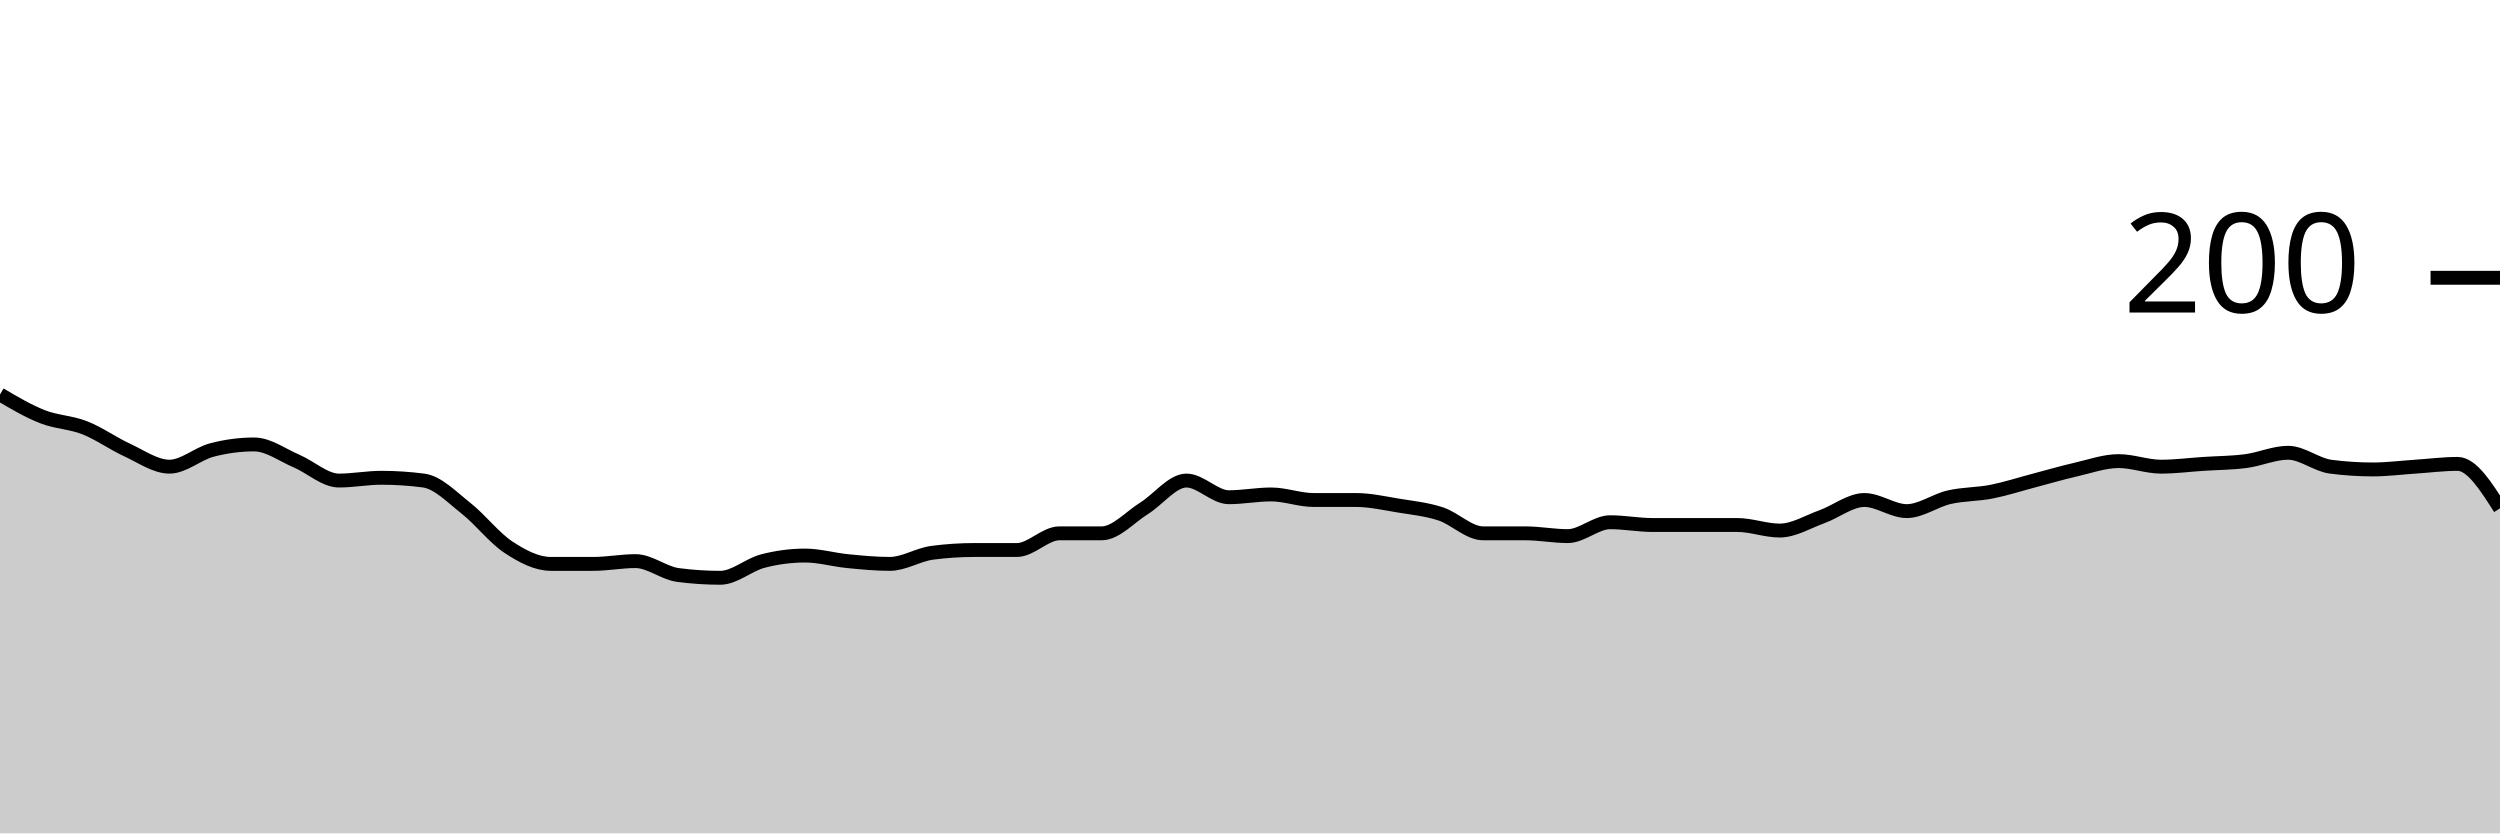
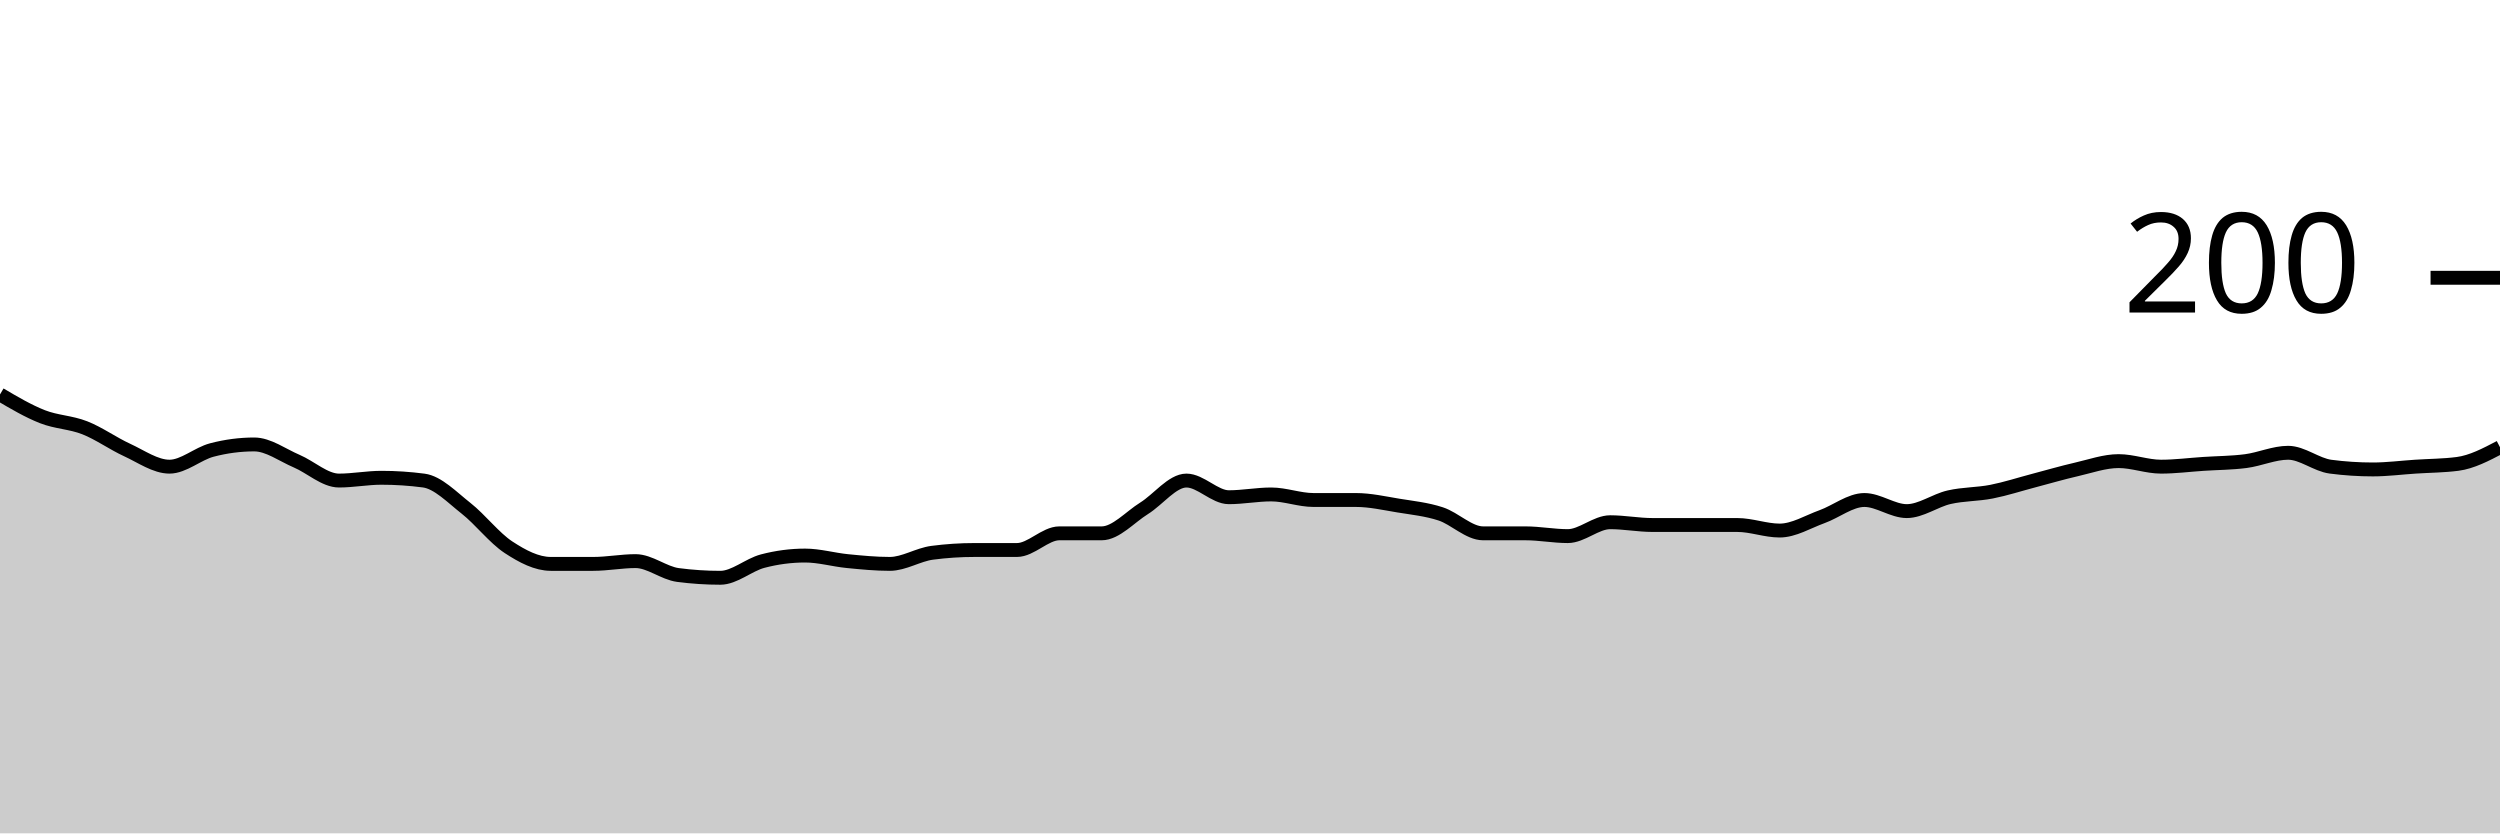
<svg xmlns="http://www.w3.org/2000/svg" viewBox="0 0 180 60">
  <g transform="translate(0,20)">
-     <path class="area" fill="rgba(0, 0, 0, 0.2)" d="M0,8.4C1.017,9,2.034,9.6,3.051,10C4.068,10.4,5.085,10.4,6.102,10.8C7.119,11.2,8.136,11.933,9.153,12.4C10.169,12.867,11.186,13.6,12.203,13.6C13.22,13.6,14.237,12.667,15.254,12.4C16.271,12.133,17.288,12,18.305,12C19.322,12,20.339,12.767,21.356,13.2C22.373,13.633,23.39,14.6,24.407,14.6C25.424,14.6,26.441,14.4,27.458,14.4C28.475,14.4,29.492,14.467,30.508,14.6C31.525,14.733,32.542,15.8,33.559,16.6C34.576,17.4,35.593,18.733,36.61,19.4C37.627,20.067,38.644,20.6,39.661,20.6C40.678,20.6,41.695,20.6,42.712,20.6C43.729,20.6,44.746,20.4,45.763,20.4C46.78,20.4,47.797,21.267,48.814,21.4C49.831,21.533,50.847,21.6,51.864,21.6C52.881,21.6,53.898,20.667,54.915,20.4C55.932,20.133,56.949,20,57.966,20C58.983,20,60,20.3,61.017,20.4C62.034,20.5,63.051,20.6,64.068,20.6C65.085,20.6,66.102,19.933,67.119,19.8C68.136,19.667,69.153,19.6,70.169,19.6C71.186,19.6,72.203,19.6,73.22,19.6C74.237,19.6,75.254,18.4,76.271,18.4C77.288,18.4,78.305,18.4,79.322,18.4C80.339,18.4,81.356,17.233,82.373,16.6C83.39,15.967,84.407,14.6,85.424,14.6C86.441,14.6,87.458,15.8,88.475,15.8C89.492,15.8,90.508,15.6,91.525,15.6C92.542,15.6,93.559,16,94.576,16C95.593,16,96.61,16,97.627,16C98.644,16,99.661,16.233,100.678,16.4C101.695,16.567,102.712,16.667,103.729,17C104.746,17.333,105.763,18.4,106.78,18.4C107.797,18.4,108.814,18.4,109.831,18.4C110.847,18.4,111.864,18.6,112.881,18.6C113.898,18.6,114.915,17.6,115.932,17.6C116.949,17.6,117.966,17.8,118.983,17.8C120,17.8,121.017,17.8,122.034,17.8C123.051,17.8,124.068,17.8,125.085,17.8C126.102,17.8,127.119,18.2,128.136,18.2C129.153,18.2,130.169,17.567,131.186,17.2C132.203,16.833,133.22,16,134.237,16C135.254,16,136.271,16.8,137.288,16.8C138.305,16.8,139.322,16.033,140.339,15.8C141.356,15.567,142.373,15.6,143.39,15.4C144.407,15.2,145.424,14.867,146.441,14.6C147.458,14.333,148.475,14.033,149.492,13.8C150.508,13.567,151.525,13.2,152.542,13.2C153.559,13.2,154.576,13.6,155.593,13.6C156.61,13.6,157.627,13.467,158.644,13.4C159.661,13.333,160.678,13.333,161.695,13.2C162.712,13.067,163.729,12.6,164.746,12.6C165.763,12.6,166.78,13.467,167.797,13.6C168.814,13.733,169.831,13.8,170.847,13.8C171.864,13.8,172.881,13.667,173.898,13.6C174.915,13.533,175.932,13.4,176.949,13.4C177.966,13.4,178.983,15,180,16.6L180,40C178.983,40,177.966,40,176.949,40C175.932,40,174.915,40,173.898,40C172.881,40,171.864,40,170.847,40C169.831,40,168.814,40,167.797,40C166.78,40,165.763,40,164.746,40C163.729,40,162.712,40,161.695,40C160.678,40,159.661,40,158.644,40C157.627,40,156.61,40,155.593,40C154.576,40,153.559,40,152.542,40C151.525,40,150.508,40,149.492,40C148.475,40,147.458,40,146.441,40C145.424,40,144.407,40,143.39,40C142.373,40,141.356,40,140.339,40C139.322,40,138.305,40,137.288,40C136.271,40,135.254,40,134.237,40C133.22,40,132.203,40,131.186,40C130.169,40,129.153,40,128.136,40C127.119,40,126.102,40,125.085,40C124.068,40,123.051,40,122.034,40C121.017,40,120,40,118.983,40C117.966,40,116.949,40,115.932,40C114.915,40,113.898,40,112.881,40C111.864,40,110.847,40,109.831,40C108.814,40,107.797,40,106.78,40C105.763,40,104.746,40,103.729,40C102.712,40,101.695,40,100.678,40C99.661,40,98.644,40,97.627,40C96.61,40,95.593,40,94.576,40C93.559,40,92.542,40,91.525,40C90.508,40,89.492,40,88.475,40C87.458,40,86.441,40,85.424,40C84.407,40,83.39,40,82.373,40C81.356,40,80.339,40,79.322,40C78.305,40,77.288,40,76.271,40C75.254,40,74.237,40,73.22,40C72.203,40,71.186,40,70.169,40C69.153,40,68.136,40,67.119,40C66.102,40,65.085,40,64.068,40C63.051,40,62.034,40,61.017,40C60,40,58.983,40,57.966,40C56.949,40,55.932,40,54.915,40C53.898,40,52.881,40,51.864,40C50.847,40,49.831,40,48.814,40C47.797,40,46.78,40,45.763,40C44.746,40,43.729,40,42.712,40C41.695,40,40.678,40,39.661,40C38.644,40,37.627,40,36.61,40C35.593,40,34.576,40,33.559,40C32.542,40,31.525,40,30.508,40C29.492,40,28.475,40,27.458,40C26.441,40,25.424,40,24.407,40C23.39,40,22.373,40,21.356,40C20.339,40,19.322,40,18.305,40C17.288,40,16.271,40,15.254,40C14.237,40,13.22,40,12.203,40C11.186,40,10.169,40,9.153,40C8.136,40,7.119,40,6.102,40C5.085,40,4.068,40,3.051,40C2.034,40,1.017,40,0,40Z" />
-     <path class="line" stroke="black" fill="none" d="M0,8.4C1.017,9,2.034,9.6,3.051,10C4.068,10.4,5.085,10.4,6.102,10.8C7.119,11.2,8.136,11.933,9.153,12.4C10.169,12.867,11.186,13.6,12.203,13.6C13.22,13.6,14.237,12.667,15.254,12.4C16.271,12.133,17.288,12,18.305,12C19.322,12,20.339,12.767,21.356,13.2C22.373,13.633,23.39,14.6,24.407,14.6C25.424,14.6,26.441,14.4,27.458,14.4C28.475,14.4,29.492,14.467,30.508,14.6C31.525,14.733,32.542,15.8,33.559,16.6C34.576,17.4,35.593,18.733,36.61,19.4C37.627,20.067,38.644,20.6,39.661,20.6C40.678,20.6,41.695,20.6,42.712,20.6C43.729,20.6,44.746,20.4,45.763,20.4C46.78,20.4,47.797,21.267,48.814,21.4C49.831,21.533,50.847,21.6,51.864,21.6C52.881,21.6,53.898,20.667,54.915,20.4C55.932,20.133,56.949,20,57.966,20C58.983,20,60,20.3,61.017,20.4C62.034,20.5,63.051,20.6,64.068,20.6C65.085,20.6,66.102,19.933,67.119,19.8C68.136,19.667,69.153,19.6,70.169,19.6C71.186,19.6,72.203,19.6,73.22,19.6C74.237,19.6,75.254,18.4,76.271,18.4C77.288,18.4,78.305,18.4,79.322,18.4C80.339,18.4,81.356,17.233,82.373,16.6C83.39,15.967,84.407,14.6,85.424,14.6C86.441,14.6,87.458,15.8,88.475,15.8C89.492,15.8,90.508,15.6,91.525,15.6C92.542,15.6,93.559,16,94.576,16C95.593,16,96.61,16,97.627,16C98.644,16,99.661,16.233,100.678,16.4C101.695,16.567,102.712,16.667,103.729,17C104.746,17.333,105.763,18.4,106.78,18.4C107.797,18.4,108.814,18.4,109.831,18.4C110.847,18.4,111.864,18.6,112.881,18.6C113.898,18.6,114.915,17.6,115.932,17.6C116.949,17.6,117.966,17.8,118.983,17.8C120,17.8,121.017,17.8,122.034,17.8C123.051,17.8,124.068,17.8,125.085,17.8C126.102,17.8,127.119,18.2,128.136,18.2C129.153,18.2,130.169,17.567,131.186,17.2C132.203,16.833,133.22,16,134.237,16C135.254,16,136.271,16.8,137.288,16.8C138.305,16.8,139.322,16.033,140.339,15.8C141.356,15.567,142.373,15.6,143.39,15.4C144.407,15.2,145.424,14.867,146.441,14.6C147.458,14.333,148.475,14.033,149.492,13.8C150.508,13.567,151.525,13.2,152.542,13.2C153.559,13.2,154.576,13.6,155.593,13.6C156.61,13.6,157.627,13.467,158.644,13.4C159.661,13.333,160.678,13.333,161.695,13.2C162.712,13.067,163.729,12.6,164.746,12.6C165.763,12.6,166.78,13.467,167.797,13.6C168.814,13.733,169.831,13.8,170.847,13.8C171.864,13.8,172.881,13.667,173.898,13.6C174.915,13.533,175.932,13.4,176.949,13.4C177.966,13.4,178.983,15,180,16.6" />
+     <path class="area" fill="rgba(0, 0, 0, 0.2)" d="M0,8.4C1.017,9,2.034,9.6,3.051,10C4.068,10.4,5.085,10.4,6.102,10.8C7.119,11.2,8.136,11.933,9.153,12.4C10.169,12.867,11.186,13.6,12.203,13.6C13.22,13.6,14.237,12.667,15.254,12.4C16.271,12.133,17.288,12,18.305,12C19.322,12,20.339,12.767,21.356,13.2C22.373,13.633,23.39,14.6,24.407,14.6C25.424,14.6,26.441,14.4,27.458,14.4C28.475,14.4,29.492,14.467,30.508,14.6C31.525,14.733,32.542,15.8,33.559,16.6C34.576,17.4,35.593,18.733,36.61,19.4C37.627,20.067,38.644,20.6,39.661,20.6C40.678,20.6,41.695,20.6,42.712,20.6C43.729,20.6,44.746,20.4,45.763,20.4C46.78,20.4,47.797,21.267,48.814,21.4C49.831,21.533,50.847,21.6,51.864,21.6C52.881,21.6,53.898,20.667,54.915,20.4C55.932,20.133,56.949,20,57.966,20C58.983,20,60,20.3,61.017,20.4C62.034,20.5,63.051,20.6,64.068,20.6C65.085,20.6,66.102,19.933,67.119,19.8C68.136,19.667,69.153,19.6,70.169,19.6C71.186,19.6,72.203,19.6,73.22,19.6C74.237,19.6,75.254,18.4,76.271,18.4C77.288,18.4,78.305,18.4,79.322,18.4C80.339,18.4,81.356,17.233,82.373,16.6C83.39,15.967,84.407,14.6,85.424,14.6C86.441,14.6,87.458,15.8,88.475,15.8C89.492,15.8,90.508,15.6,91.525,15.6C92.542,15.6,93.559,16,94.576,16C95.593,16,96.61,16,97.627,16C98.644,16,99.661,16.233,100.678,16.4C101.695,16.567,102.712,16.667,103.729,17C104.746,17.333,105.763,18.4,106.78,18.4C107.797,18.4,108.814,18.4,109.831,18.4C110.847,18.4,111.864,18.6,112.881,18.6C113.898,18.6,114.915,17.6,115.932,17.6C116.949,17.6,117.966,17.8,118.983,17.8C120,17.8,121.017,17.8,122.034,17.8C123.051,17.8,124.068,17.8,125.085,17.8C126.102,17.8,127.119,18.2,128.136,18.2C129.153,18.2,130.169,17.567,131.186,17.2C132.203,16.833,133.22,16,134.237,16C135.254,16,136.271,16.8,137.288,16.8C138.305,16.8,139.322,16.033,140.339,15.8C141.356,15.567,142.373,15.6,143.39,15.4C144.407,15.2,145.424,14.867,146.441,14.6C147.458,14.333,148.475,14.033,149.492,13.8C150.508,13.567,151.525,13.2,152.542,13.2C153.559,13.2,154.576,13.6,155.593,13.6C156.61,13.6,157.627,13.467,158.644,13.4C159.661,13.333,160.678,13.333,161.695,13.2C162.712,13.067,163.729,12.6,164.746,12.6C165.763,12.6,166.78,13.467,167.797,13.6C168.814,13.733,169.831,13.8,170.847,13.8C171.864,13.8,172.881,13.667,173.898,13.6C174.915,13.533,175.932,13.533,176.949,13.4C177.966,13.267,178.983,12.733,180,12.2L180,40C178.983,40,177.966,40,176.949,40C175.932,40,174.915,40,173.898,40C172.881,40,171.864,40,170.847,40C169.831,40,168.814,40,167.797,40C166.78,40,165.763,40,164.746,40C163.729,40,162.712,40,161.695,40C160.678,40,159.661,40,158.644,40C157.627,40,156.61,40,155.593,40C154.576,40,153.559,40,152.542,40C151.525,40,150.508,40,149.492,40C148.475,40,147.458,40,146.441,40C145.424,40,144.407,40,143.39,40C142.373,40,141.356,40,140.339,40C139.322,40,138.305,40,137.288,40C136.271,40,135.254,40,134.237,40C133.22,40,132.203,40,131.186,40C130.169,40,129.153,40,128.136,40C127.119,40,126.102,40,125.085,40C124.068,40,123.051,40,122.034,40C121.017,40,120,40,118.983,40C117.966,40,116.949,40,115.932,40C114.915,40,113.898,40,112.881,40C111.864,40,110.847,40,109.831,40C108.814,40,107.797,40,106.78,40C105.763,40,104.746,40,103.729,40C102.712,40,101.695,40,100.678,40C99.661,40,98.644,40,97.627,40C96.61,40,95.593,40,94.576,40C93.559,40,92.542,40,91.525,40C90.508,40,89.492,40,88.475,40C87.458,40,86.441,40,85.424,40C84.407,40,83.39,40,82.373,40C81.356,40,80.339,40,79.322,40C78.305,40,77.288,40,76.271,40C75.254,40,74.237,40,73.22,40C72.203,40,71.186,40,70.169,40C69.153,40,68.136,40,67.119,40C66.102,40,65.085,40,64.068,40C63.051,40,62.034,40,61.017,40C60,40,58.983,40,57.966,40C56.949,40,55.932,40,54.915,40C53.898,40,52.881,40,51.864,40C50.847,40,49.831,40,48.814,40C47.797,40,46.78,40,45.763,40C44.746,40,43.729,40,42.712,40C41.695,40,40.678,40,39.661,40C38.644,40,37.627,40,36.61,40C35.593,40,34.576,40,33.559,40C32.542,40,31.525,40,30.508,40C29.492,40,28.475,40,27.458,40C26.441,40,25.424,40,24.407,40C23.39,40,22.373,40,21.356,40C20.339,40,19.322,40,18.305,40C17.288,40,16.271,40,15.254,40C14.237,40,13.22,40,12.203,40C11.186,40,10.169,40,9.153,40C8.136,40,7.119,40,6.102,40C5.085,40,4.068,40,3.051,40C2.034,40,1.017,40,0,40Z" />
+     <path class="line" stroke="black" fill="none" d="M0,8.4C1.017,9,2.034,9.6,3.051,10C4.068,10.4,5.085,10.4,6.102,10.8C7.119,11.2,8.136,11.933,9.153,12.4C10.169,12.867,11.186,13.6,12.203,13.6C13.22,13.6,14.237,12.667,15.254,12.4C16.271,12.133,17.288,12,18.305,12C19.322,12,20.339,12.767,21.356,13.2C22.373,13.633,23.39,14.6,24.407,14.6C25.424,14.6,26.441,14.4,27.458,14.4C28.475,14.4,29.492,14.467,30.508,14.6C31.525,14.733,32.542,15.8,33.559,16.6C34.576,17.4,35.593,18.733,36.61,19.4C37.627,20.067,38.644,20.6,39.661,20.6C40.678,20.6,41.695,20.6,42.712,20.6C43.729,20.6,44.746,20.4,45.763,20.4C46.78,20.4,47.797,21.267,48.814,21.4C49.831,21.533,50.847,21.6,51.864,21.6C52.881,21.6,53.898,20.667,54.915,20.4C55.932,20.133,56.949,20,57.966,20C58.983,20,60,20.3,61.017,20.4C62.034,20.5,63.051,20.6,64.068,20.6C65.085,20.6,66.102,19.933,67.119,19.8C68.136,19.667,69.153,19.6,70.169,19.6C71.186,19.6,72.203,19.6,73.22,19.6C74.237,19.6,75.254,18.4,76.271,18.4C77.288,18.4,78.305,18.4,79.322,18.4C80.339,18.4,81.356,17.233,82.373,16.6C83.39,15.967,84.407,14.6,85.424,14.6C86.441,14.6,87.458,15.8,88.475,15.8C89.492,15.8,90.508,15.6,91.525,15.6C92.542,15.6,93.559,16,94.576,16C95.593,16,96.61,16,97.627,16C98.644,16,99.661,16.233,100.678,16.4C101.695,16.567,102.712,16.667,103.729,17C104.746,17.333,105.763,18.4,106.78,18.4C107.797,18.4,108.814,18.4,109.831,18.4C110.847,18.4,111.864,18.6,112.881,18.6C113.898,18.6,114.915,17.6,115.932,17.6C116.949,17.6,117.966,17.8,118.983,17.8C120,17.8,121.017,17.8,122.034,17.8C123.051,17.8,124.068,17.8,125.085,17.8C126.102,17.8,127.119,18.2,128.136,18.2C129.153,18.2,130.169,17.567,131.186,17.2C132.203,16.833,133.22,16,134.237,16C135.254,16,136.271,16.8,137.288,16.8C138.305,16.8,139.322,16.033,140.339,15.8C141.356,15.567,142.373,15.6,143.39,15.4C144.407,15.2,145.424,14.867,146.441,14.6C147.458,14.333,148.475,14.033,149.492,13.8C150.508,13.567,151.525,13.2,152.542,13.2C153.559,13.2,154.576,13.6,155.593,13.6C156.61,13.6,157.627,13.467,158.644,13.4C159.661,13.333,160.678,13.333,161.695,13.2C162.712,13.067,163.729,12.6,164.746,12.6C165.763,12.6,166.78,13.467,167.797,13.6C168.814,13.733,169.831,13.8,170.847,13.8C171.864,13.8,172.881,13.667,173.898,13.6C174.915,13.533,175.932,13.533,176.949,13.4C177.966,13.267,178.983,12.733,180,12.2" />
    <path class="axis-ceiling" stroke-width="1" stroke="black" fill="none" d="M175,0L180,0" />
    <text class="axis-ceiling-label" font-family="sans-serif" text-anchor="end" font-size="10px" x="170" y="2.5">200</text>
  </g>
</svg>
